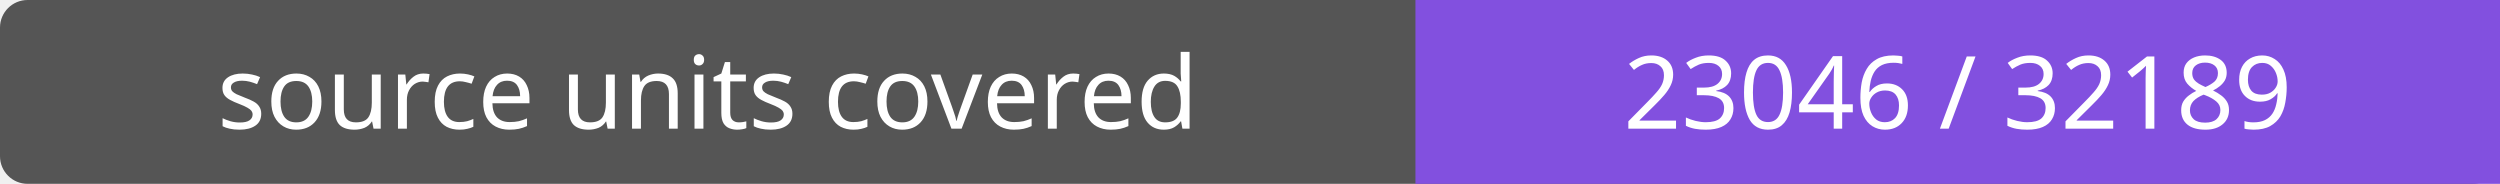
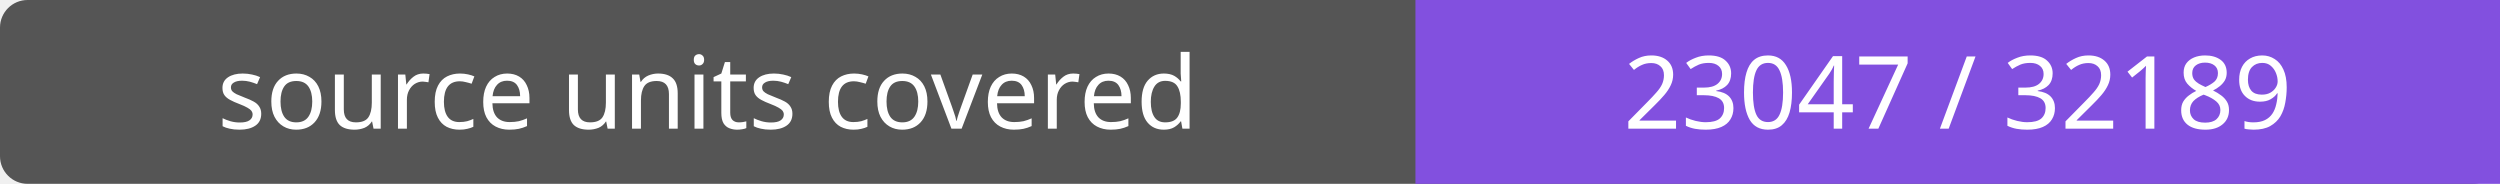
- <svg xmlns="http://www.w3.org/2000/svg" width="272" height="20" role="img" aria-label="source units covered: 23046 / 32189">
+ <svg xmlns="http://www.w3.org/2000/svg" width="272" height="20" role="img" aria-label="source units covered: 23047 / 32189">
  <rect width="272" height="20" rx="3" fill="#555" />
  <path fill="#8250df" d="M154 0h118v20H154z" />
  <g fill="#fff" text-anchor="middle" font-family="Verdana,sans-serif" font-size="11">
    <text x="77.0" y="14">source units covered</text>
-     <text x="213.0" y="14">23046 / 32189</text>
+     <text x="213.0" y="14">23047 / 32189</text>
  </g>
</svg>
